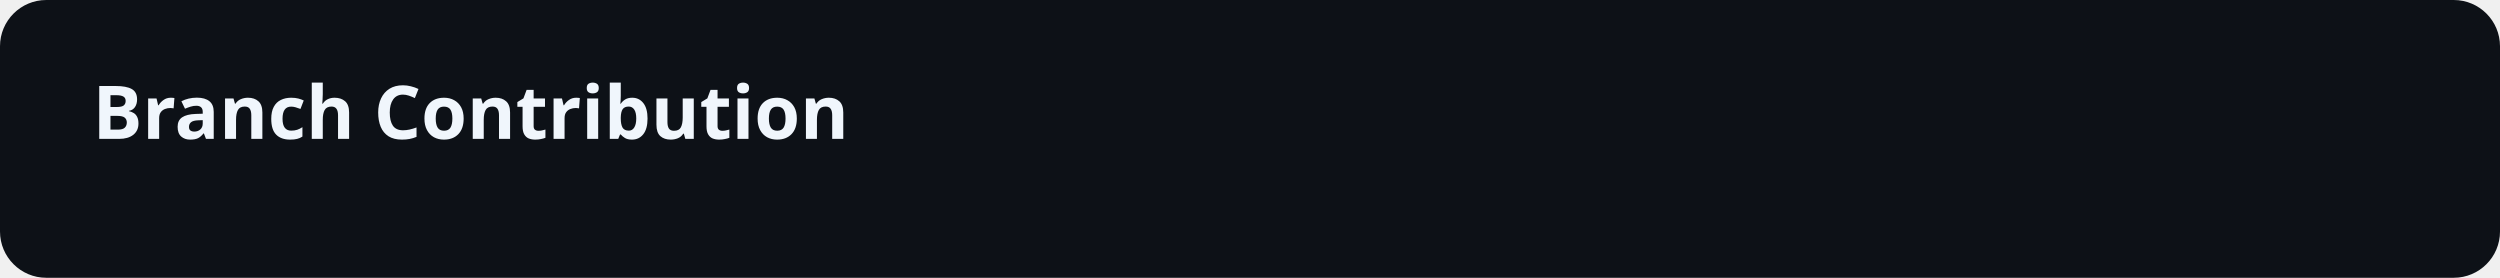
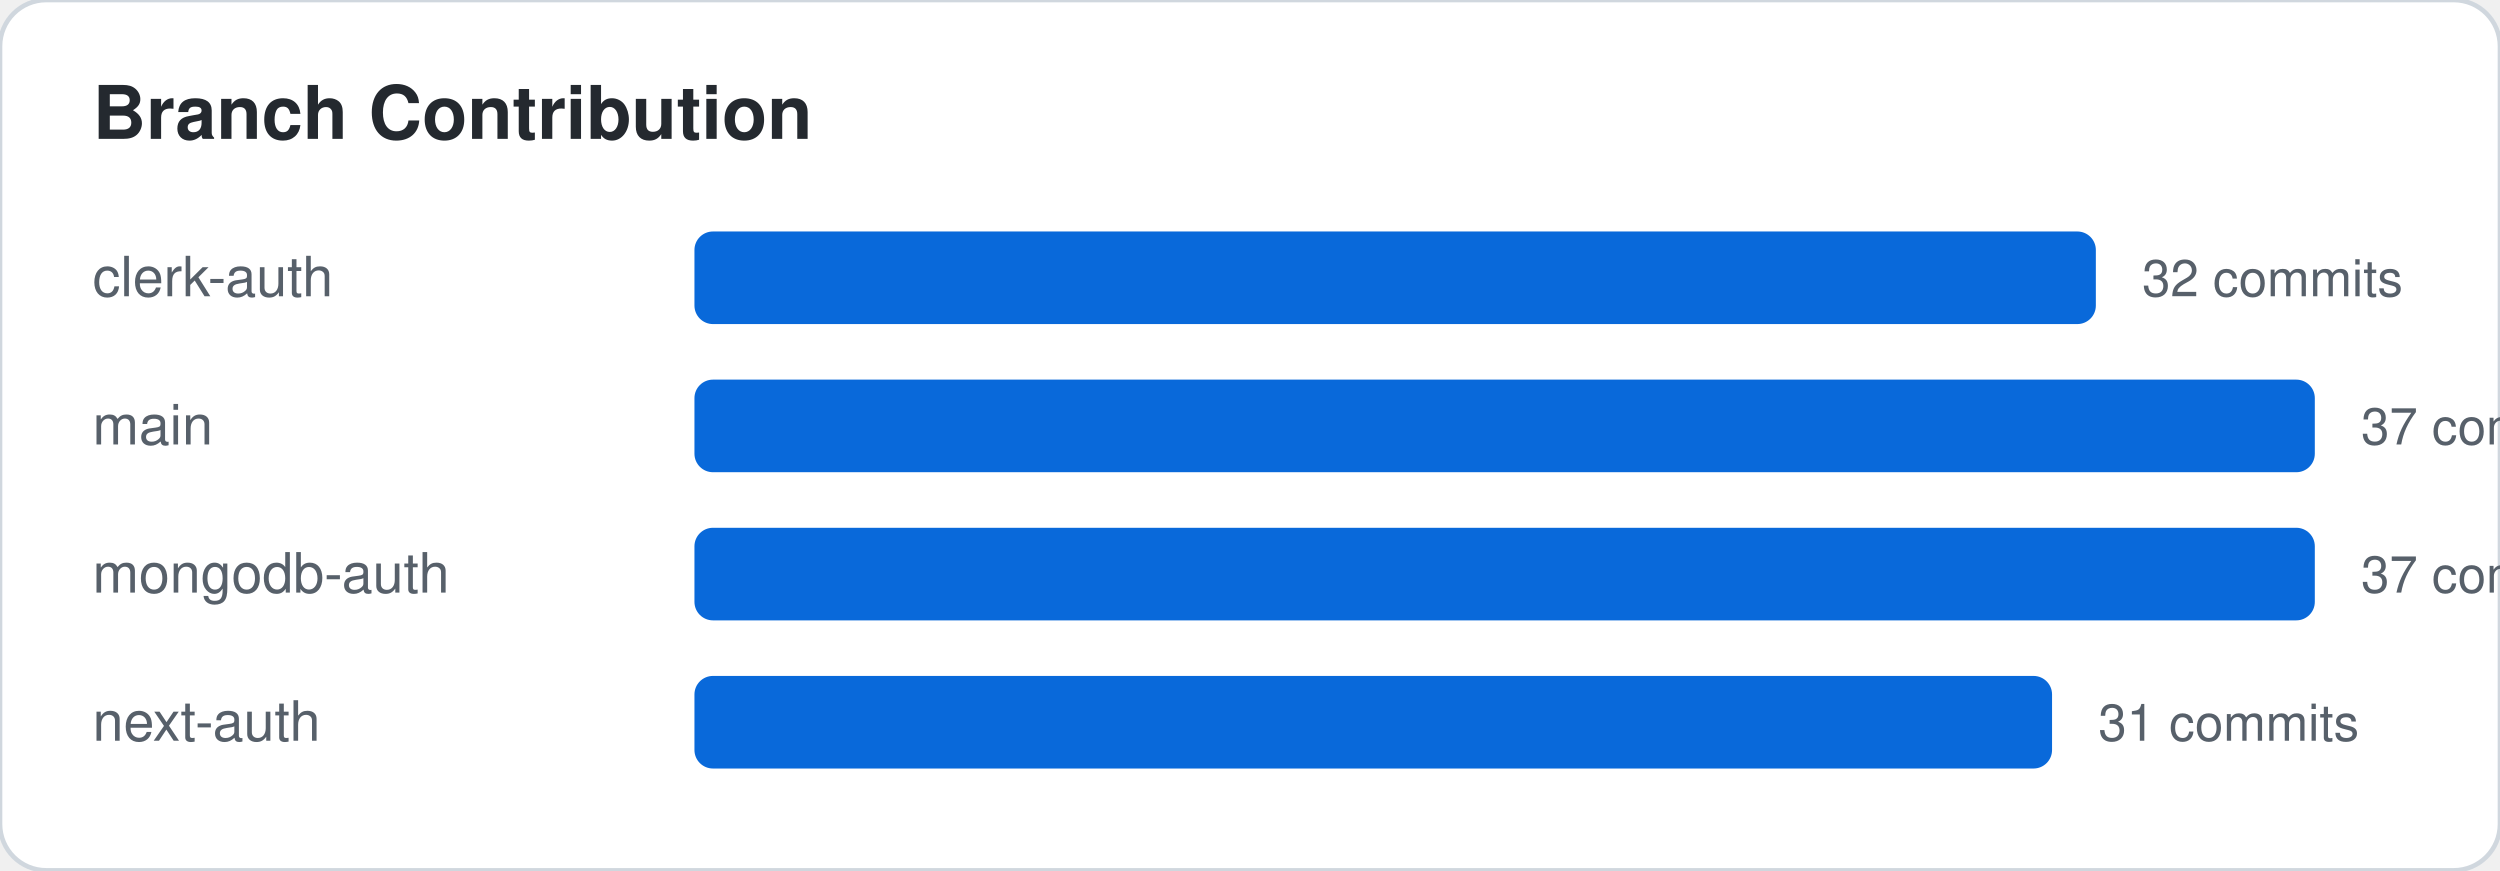
- <svg xmlns="http://www.w3.org/2000/svg" width="540" height="60">
-   <rect width="100%" height="100%" fill="#0d1117" rx="10" />
-   <text x="20" y="30" font-family="sans-serif" font-size="16" font-weight="bold" fill="#f0f6fc">Branch Contribution</text>
+ <svg xmlns="http://www.w3.org/2000/svg" width="540" height="188">
+   <style>
+     .card-bg { fill: #ffffff; stroke: #d0d7de; }
+     .text-main { fill: #24292f; font-family: -apple-system,BlinkMacSystemFont,"Segoe UI",Helvetica,Arial,sans-serif; }
+     .text-sub { fill: #57606a; font-family: -apple-system,BlinkMacSystemFont,"Segoe UI",Helvetica,Arial,sans-serif; }
+     .accent { fill: #0969da; }
+     .accent-stroke { stroke: #0969da; }
+     .grid-line { stroke: #d0d7de; }
+     @media (prefers-color-scheme: dark) {
+       .card-bg { fill: #0d1117; stroke: #30363d; }
+       .text-main { fill: #f0f6fc; }
+       .text-sub { fill: #8b949e; }
+       .accent { fill: #58a6ff; }
+       .accent-stroke { stroke: #58a6ff; }
+       .grid-line { stroke: #30363d; }
+     }
+   </style>
+   <rect width="100%" height="100%" class="card-bg" rx="10" />
+   <text x="20" y="30" class="text-main" font-size="16" font-weight="bold">Branch Contribution</text>
+   <text x="20" y="64" class="text-sub" font-family="monospace" font-size="12">clerk-auth</text>
+   <rect x="150" y="50" width="302.703" height="20" class="accent" rx="4" />
+   <text x="462.703" y="64" class="text-sub" font-size="11">32 commits</text>
+   <text x="20" y="96" class="text-sub" font-family="monospace" font-size="12">main</text>
+   <rect x="150" y="82" width="350" height="20" class="accent" rx="4" />
+   <text x="510" y="96" class="text-sub" font-size="11">37 commits</text>
+   <text x="20" y="128" class="text-sub" font-family="monospace" font-size="12">mongodb-auth</text>
+   <rect x="150" y="114" width="350" height="20" class="accent" rx="4" />
+   <text x="510" y="128" class="text-sub" font-size="11">37 commits</text>
+   <text x="20" y="160" class="text-sub" font-family="monospace" font-size="12">next-auth</text>
+   <rect x="150" y="146" width="293.243" height="20" class="accent" rx="4" />
+   <text x="453.243" y="160" class="text-sub" font-size="11">31 commits</text>
</svg>
